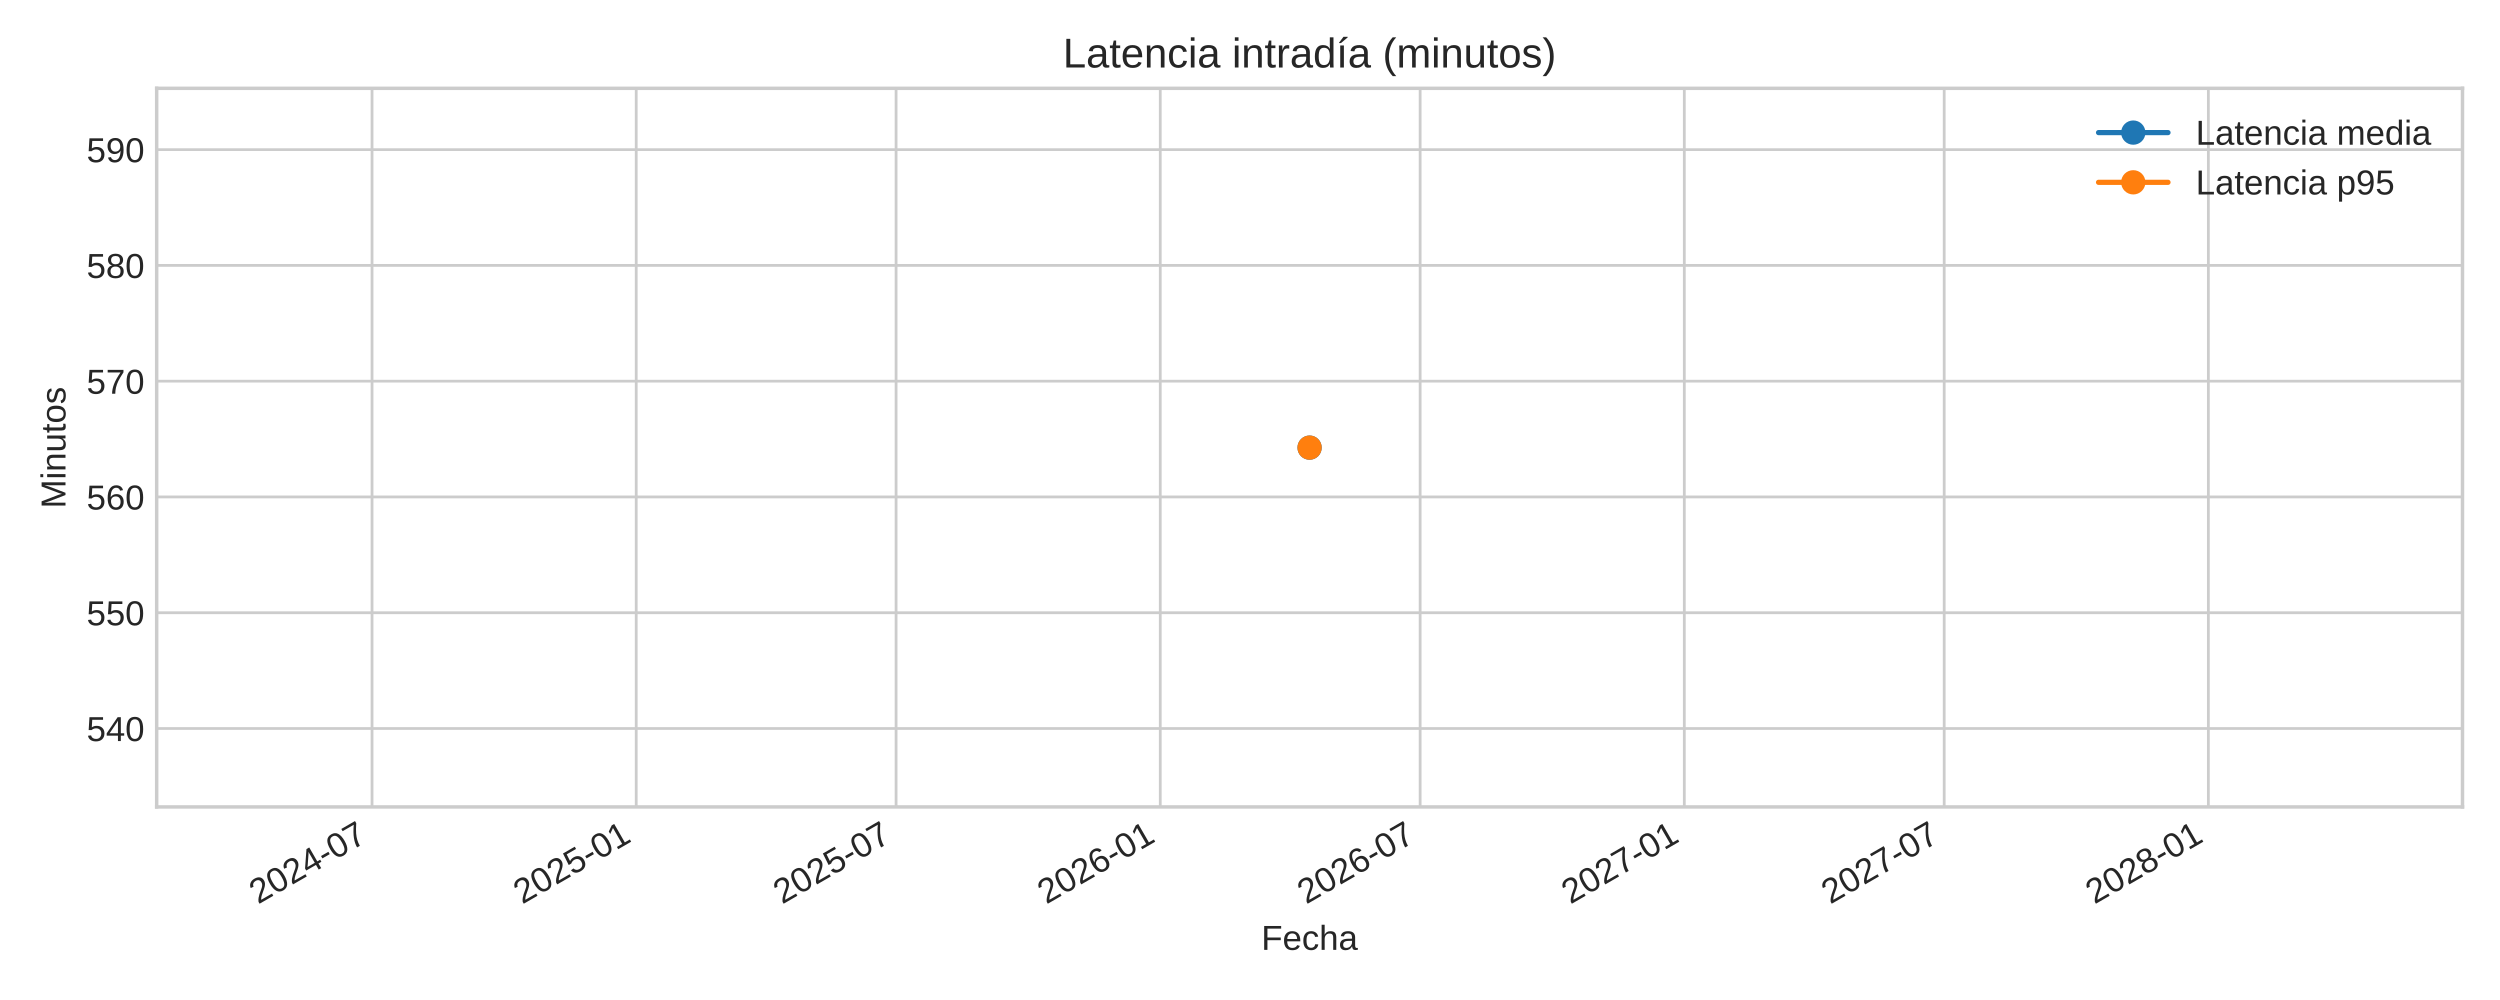
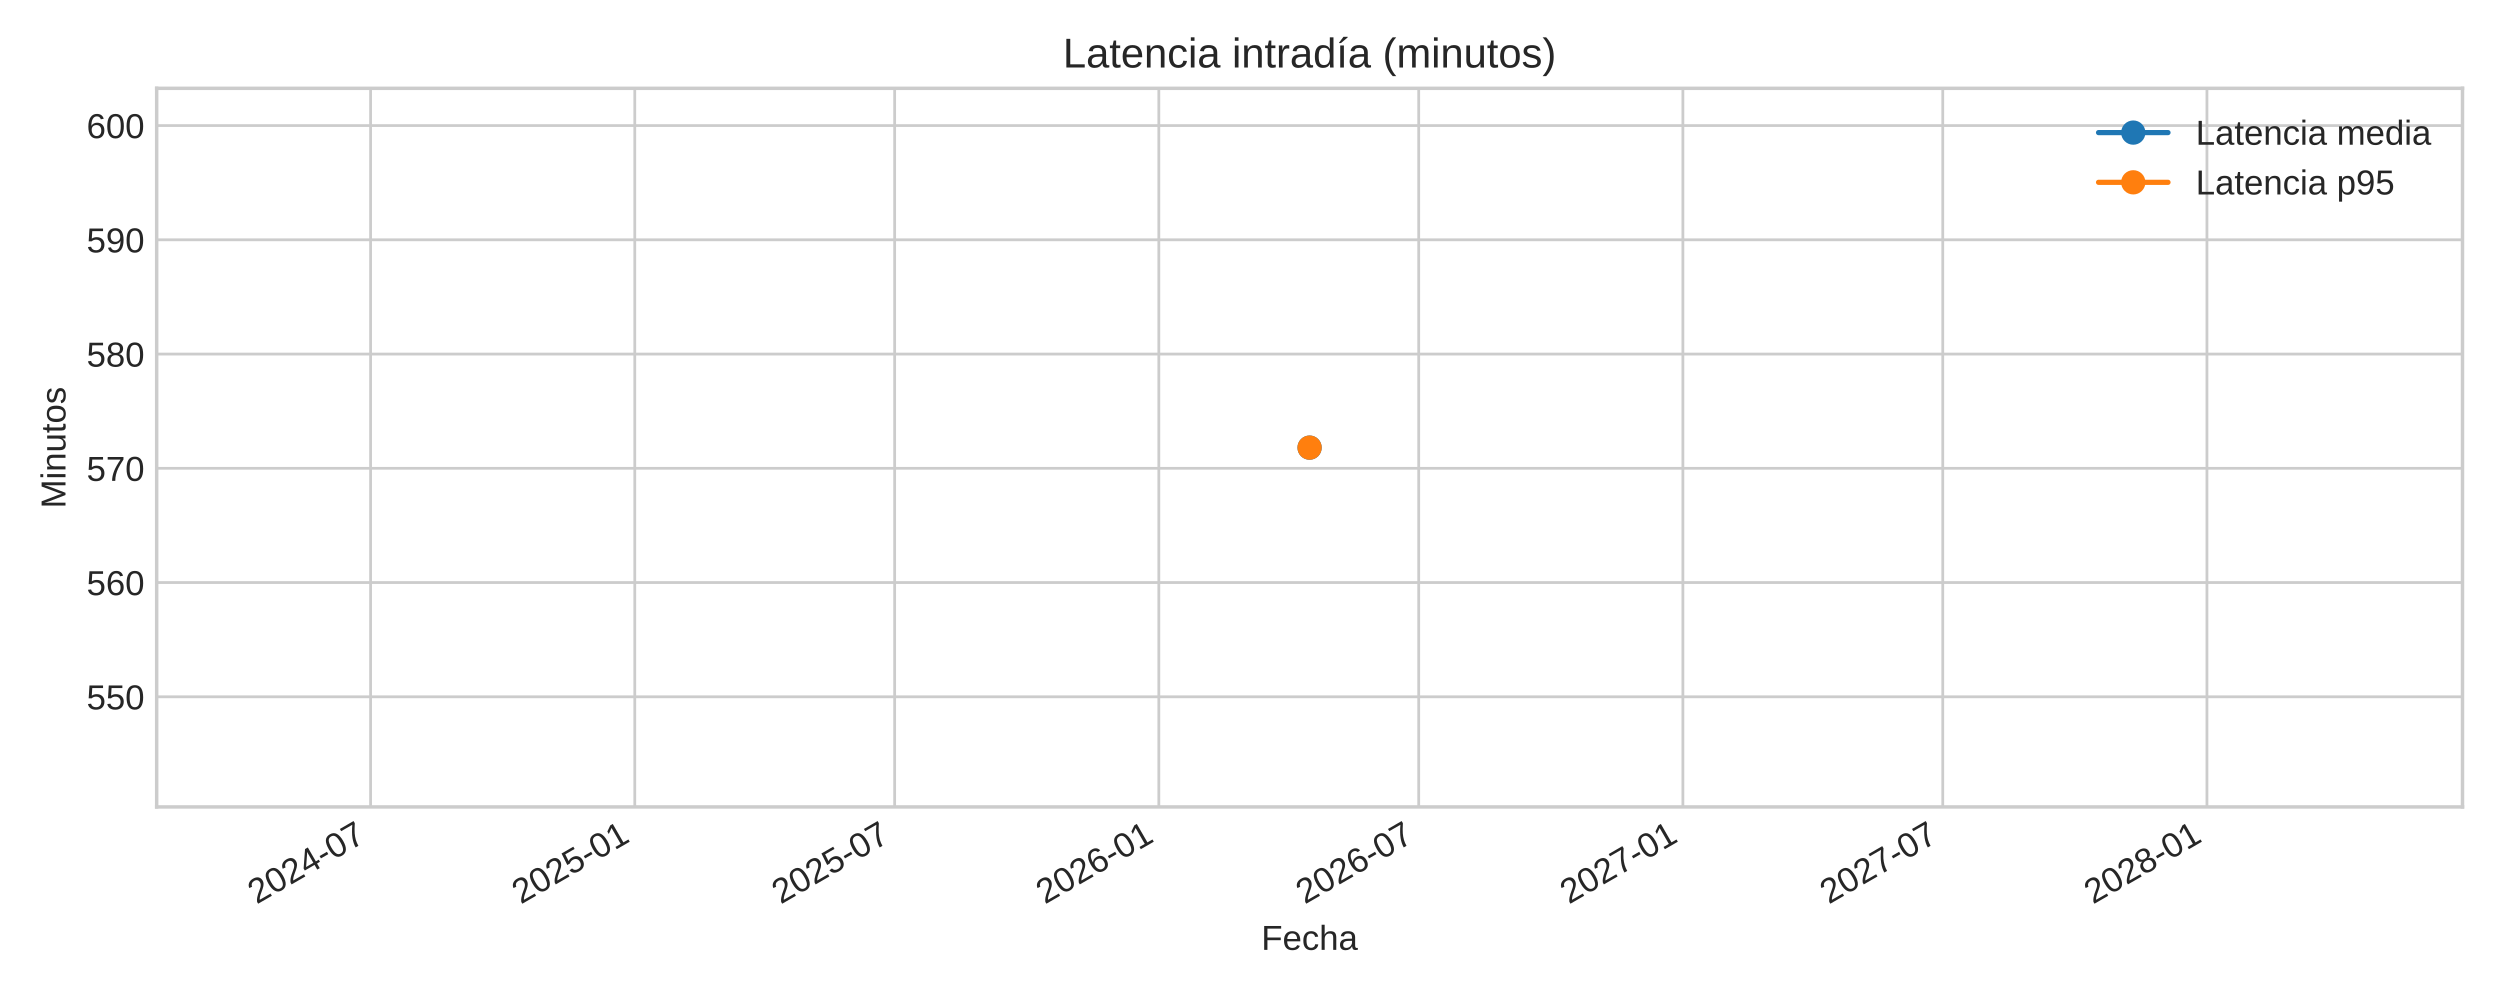
<svg xmlns="http://www.w3.org/2000/svg" xmlns:xlink="http://www.w3.org/1999/xlink" width="720pt" height="288pt" viewBox="0 0 720 288" version="1.1">
  <defs>
    <style type="text/css">*{stroke-linejoin: round; stroke-linecap: butt}</style>
  </defs>
  <g id="figure_1">
    <g id="patch_1">
      <path d="M 0 288  L 720 288  L 720 0  L 0 0  z " style="fill: #ffffff" />
    </g>
    <g id="axes_1">
      <g id="patch_2">
        <path d="M 45.12 232.395  L 709.2 232.395  L 709.2 25.44  L 45.12 25.44  z " style="fill: #ffffff" />
      </g>
      <g id="matplotlib.axis_1">
        <g id="xtick_1">
          <g id="line2d_1">
-             <path d="M 107.145 232.395  L 107.145 25.44  " clip-path="url(#pe6ed404522)" style="fill: none; stroke: #cccccc; stroke-width: 0.8; stroke-linecap: round" />
+             <path d="M 106.731 232.395  L 106.731 25.44  " clip-path="url(#pefef197aec)" style="fill: none; stroke: #cccccc; stroke-width: 0.8; stroke-linecap: round" />
          </g>
          <g id="line2d_2" />
          <g id="text_1">
-             <g style="fill: #262626" transform="translate(74.32833 260.5191) rotate(-30) scale(0.1 -0.1)">
+             <g style="fill: #262626" transform="translate(73.91483 260.5191) rotate(-30) scale(0.1 -0.1)">
              <defs>
                <path id="LiberationSans-32" d="M 322 0  L 322 397  Q 481 763 711 1042  Q 941 1322 1194 1548  Q 1447 1775 1695 1969  Q 1944 2163 2144 2356  Q 2344 2550 2467 2762  Q 2591 2975 2591 3244  Q 2591 3606 2378 3806  Q 2166 4006 1788 4006  Q 1428 4006 1195 3811  Q 963 3616 922 3263  L 347 3316  Q 409 3844 795 4156  Q 1181 4469 1788 4469  Q 2453 4469 2811 4155  Q 3169 3841 3169 3263  Q 3169 3006 3051 2753  Q 2934 2500 2703 2247  Q 2472 1994 1819 1463  Q 1459 1169 1246 933  Q 1034 697 941 478  L 3238 478  L 3238 0  L 322 0  z " transform="scale(0.015625)" />
                <path id="LiberationSans-30" d="M 3309 2203  Q 3309 1100 2920 518  Q 2531 -63 1772 -63  Q 1013 -63 631 515  Q 250 1094 250 2203  Q 250 3338 620 3903  Q 991 4469 1791 4469  Q 2569 4469 2939 3897  Q 3309 3325 3309 2203  z M 2738 2203  Q 2738 3156 2517 3584  Q 2297 4013 1791 4013  Q 1272 4013 1045 3591  Q 819 3169 819 2203  Q 819 1266 1048 831  Q 1278 397 1778 397  Q 2275 397 2506 840  Q 2738 1284 2738 2203  z " transform="scale(0.015625)" />
                <path id="LiberationSans-34" d="M 2753 997  L 2753 0  L 2222 0  L 2222 997  L 147 997  L 147 1434  L 2163 4403  L 2753 4403  L 2753 1441  L 3372 1441  L 3372 997  L 2753 997  z M 2222 3769  Q 2216 3750 2134 3603  Q 2053 3456 2013 3397  L 884 1734  L 716 1503  L 666 1441  L 2222 1441  L 2222 3769  z " transform="scale(0.015625)" />
                <path id="LiberationSans-2d" d="M 284 1450  L 284 1950  L 1847 1950  L 1847 1450  L 284 1450  z " transform="scale(0.015625)" />
                <path id="LiberationSans-37" d="M 3238 3947  Q 2563 2916 2284 2331  Q 2006 1747 1867 1178  Q 1728 609 1728 0  L 1141 0  Q 1141 844 1498 1776  Q 1856 2709 2694 3925  L 328 3925  L 328 4403  L 3238 4403  L 3238 3947  z " transform="scale(0.015625)" />
              </defs>
              <use xlink:href="#LiberationSans-32" />
              <use xlink:href="#LiberationSans-30" x="55.615" />
              <use xlink:href="#LiberationSans-32" x="111.23" />
              <use xlink:href="#LiberationSans-34" x="166.846" />
              <use xlink:href="#LiberationSans-2d" x="222.461" />
              <use xlink:href="#LiberationSans-30" x="255.762" />
              <use xlink:href="#LiberationSans-37" x="311.377" />
            </g>
          </g>
        </g>
        <g id="xtick_2">
          <g id="line2d_3">
-             <path d="M 183.229 232.395  L 183.229 25.44  " clip-path="url(#pe6ed404522)" style="fill: none; stroke: #cccccc; stroke-width: 0.8; stroke-linecap: round" />
+             <path d="M 182.815 232.395  L 182.815 25.44  " clip-path="url(#pefef197aec)" style="fill: none; stroke: #cccccc; stroke-width: 0.8; stroke-linecap: round" />
          </g>
          <g id="line2d_4" />
          <g id="text_2">
-             <g style="fill: #262626" transform="translate(150.4122 260.5191) rotate(-30) scale(0.1 -0.1)">
+             <g style="fill: #262626" transform="translate(149.9987 260.5191) rotate(-30) scale(0.1 -0.1)">
              <defs>
                <path id="LiberationSans-35" d="M 3291 1434  Q 3291 738 2877 337  Q 2463 -63 1728 -63  Q 1113 -63 734 206  Q 356 475 256 984  L 825 1050  Q 1003 397 1741 397  Q 2194 397 2450 670  Q 2706 944 2706 1422  Q 2706 1838 2448 2094  Q 2191 2350 1753 2350  Q 1525 2350 1328 2278  Q 1131 2206 934 2034  L 384 2034  L 531 4403  L 3034 4403  L 3034 3925  L 1044 3925  L 959 2528  Q 1325 2809 1869 2809  Q 2519 2809 2905 2428  Q 3291 2047 3291 1434  z " transform="scale(0.015625)" />
                <path id="LiberationSans-31" d="M 488 0  L 488 478  L 1609 478  L 1609 3866  L 616 3156  L 616 3688  L 1656 4403  L 2175 4403  L 2175 478  L 3247 478  L 3247 0  L 488 0  z " transform="scale(0.015625)" />
              </defs>
              <use xlink:href="#LiberationSans-32" />
              <use xlink:href="#LiberationSans-30" x="55.615" />
              <use xlink:href="#LiberationSans-32" x="111.23" />
              <use xlink:href="#LiberationSans-35" x="166.846" />
              <use xlink:href="#LiberationSans-2d" x="222.461" />
              <use xlink:href="#LiberationSans-30" x="255.762" />
              <use xlink:href="#LiberationSans-31" x="311.377" />
            </g>
          </g>
        </g>
        <g id="xtick_3">
          <g id="line2d_5">
-             <path d="M 258.072 232.395  L 258.072 25.44  " clip-path="url(#pe6ed404522)" style="fill: none; stroke: #cccccc; stroke-width: 0.8; stroke-linecap: round" />
+             <path d="M 257.659 232.395  L 257.659 25.44  " clip-path="url(#pefef197aec)" style="fill: none; stroke: #cccccc; stroke-width: 0.8; stroke-linecap: round" />
          </g>
          <g id="line2d_6" />
          <g id="text_3">
-             <g style="fill: #262626" transform="translate(225.2556 260.5191) rotate(-30) scale(0.1 -0.1)">
+             <g style="fill: #262626" transform="translate(224.8421 260.5191) rotate(-30) scale(0.1 -0.1)">
              <use xlink:href="#LiberationSans-32" />
              <use xlink:href="#LiberationSans-30" x="55.615" />
              <use xlink:href="#LiberationSans-32" x="111.23" />
              <use xlink:href="#LiberationSans-35" x="166.846" />
              <use xlink:href="#LiberationSans-2d" x="222.461" />
              <use xlink:href="#LiberationSans-30" x="255.762" />
              <use xlink:href="#LiberationSans-37" x="311.377" />
            </g>
          </g>
        </g>
        <g id="xtick_4">
          <g id="line2d_7">
-             <path d="M 334.156 232.395  L 334.156 25.44  " clip-path="url(#pe6ed404522)" style="fill: none; stroke: #cccccc; stroke-width: 0.8; stroke-linecap: round" />
+             <path d="M 333.743 232.395  L 333.743 25.44  " clip-path="url(#pefef197aec)" style="fill: none; stroke: #cccccc; stroke-width: 0.8; stroke-linecap: round" />
          </g>
          <g id="line2d_8" />
          <g id="text_4">
-             <g style="fill: #262626" transform="translate(301.3395 260.5191) rotate(-30) scale(0.1 -0.1)">
+             <g style="fill: #262626" transform="translate(300.926 260.5191) rotate(-30) scale(0.1 -0.1)">
              <defs>
                <path id="LiberationSans-36" d="M 3278 1441  Q 3278 744 2900 340  Q 2522 -63 1856 -63  Q 1113 -63 719 490  Q 325 1044 325 2100  Q 325 3244 734 3856  Q 1144 4469 1900 4469  Q 2897 4469 3156 3572  L 2619 3475  Q 2453 4013 1894 4013  Q 1413 4013 1148 3564  Q 884 3116 884 2266  Q 1038 2550 1316 2698  Q 1594 2847 1953 2847  Q 2563 2847 2920 2465  Q 3278 2084 3278 1441  z M 2706 1416  Q 2706 1894 2472 2153  Q 2238 2413 1819 2413  Q 1425 2413 1183 2183  Q 941 1953 941 1550  Q 941 1041 1192 716  Q 1444 391 1838 391  Q 2244 391 2475 664  Q 2706 938 2706 1416  z " transform="scale(0.015625)" />
              </defs>
              <use xlink:href="#LiberationSans-32" />
              <use xlink:href="#LiberationSans-30" x="55.615" />
              <use xlink:href="#LiberationSans-32" x="111.23" />
              <use xlink:href="#LiberationSans-36" x="166.846" />
              <use xlink:href="#LiberationSans-2d" x="222.461" />
              <use xlink:href="#LiberationSans-30" x="255.762" />
              <use xlink:href="#LiberationSans-31" x="311.377" />
            </g>
          </g>
        </g>
        <g id="xtick_5">
          <g id="line2d_9">
-             <path d="M 408.999 232.395  L 408.999 25.44  " clip-path="url(#pe6ed404522)" style="fill: none; stroke: #cccccc; stroke-width: 0.8; stroke-linecap: round" />
+             <path d="M 408.586 232.395  L 408.586 25.44  " clip-path="url(#pefef197aec)" style="fill: none; stroke: #cccccc; stroke-width: 0.8; stroke-linecap: round" />
          </g>
          <g id="line2d_10" />
          <g id="text_5">
-             <g style="fill: #262626" transform="translate(376.1829 260.5191) rotate(-30) scale(0.1 -0.1)">
+             <g style="fill: #262626" transform="translate(375.7694 260.5191) rotate(-30) scale(0.1 -0.1)">
              <use xlink:href="#LiberationSans-32" />
              <use xlink:href="#LiberationSans-30" x="55.615" />
              <use xlink:href="#LiberationSans-32" x="111.23" />
              <use xlink:href="#LiberationSans-36" x="166.846" />
              <use xlink:href="#LiberationSans-2d" x="222.461" />
              <use xlink:href="#LiberationSans-30" x="255.762" />
              <use xlink:href="#LiberationSans-37" x="311.377" />
            </g>
          </g>
        </g>
        <g id="xtick_6">
          <g id="line2d_11">
-             <path d="M 485.083 232.395  L 485.083 25.44  " clip-path="url(#pe6ed404522)" style="fill: none; stroke: #cccccc; stroke-width: 0.8; stroke-linecap: round" />
+             <path d="M 484.67 232.395  L 484.67 25.44  " clip-path="url(#pefef197aec)" style="fill: none; stroke: #cccccc; stroke-width: 0.8; stroke-linecap: round" />
          </g>
          <g id="line2d_12" />
          <g id="text_6">
-             <g style="fill: #262626" transform="translate(452.2668 260.5191) rotate(-30) scale(0.1 -0.1)">
+             <g style="fill: #262626" transform="translate(451.8533 260.5191) rotate(-30) scale(0.1 -0.1)">
              <use xlink:href="#LiberationSans-32" />
              <use xlink:href="#LiberationSans-30" x="55.615" />
              <use xlink:href="#LiberationSans-32" x="111.23" />
              <use xlink:href="#LiberationSans-37" x="166.846" />
              <use xlink:href="#LiberationSans-2d" x="222.461" />
              <use xlink:href="#LiberationSans-30" x="255.762" />
              <use xlink:href="#LiberationSans-31" x="311.377" />
            </g>
          </g>
        </g>
        <g id="xtick_7">
          <g id="line2d_13">
-             <path d="M 559.927 232.395  L 559.927 25.44  " clip-path="url(#pe6ed404522)" style="fill: none; stroke: #cccccc; stroke-width: 0.8; stroke-linecap: round" />
+             <path d="M 559.513 232.395  L 559.513 25.44  " clip-path="url(#pefef197aec)" style="fill: none; stroke: #cccccc; stroke-width: 0.8; stroke-linecap: round" />
          </g>
          <g id="line2d_14" />
          <g id="text_7">
-             <g style="fill: #262626" transform="translate(527.1102 260.5191) rotate(-30) scale(0.1 -0.1)">
+             <g style="fill: #262626" transform="translate(526.6967 260.5191) rotate(-30) scale(0.1 -0.1)">
              <use xlink:href="#LiberationSans-32" />
              <use xlink:href="#LiberationSans-30" x="55.615" />
              <use xlink:href="#LiberationSans-32" x="111.23" />
              <use xlink:href="#LiberationSans-37" x="166.846" />
              <use xlink:href="#LiberationSans-2d" x="222.461" />
              <use xlink:href="#LiberationSans-30" x="255.762" />
              <use xlink:href="#LiberationSans-37" x="311.377" />
            </g>
          </g>
        </g>
        <g id="xtick_8">
          <g id="line2d_15">
-             <path d="M 636.011 232.395  L 636.011 25.44  " clip-path="url(#pe6ed404522)" style="fill: none; stroke: #cccccc; stroke-width: 0.8; stroke-linecap: round" />
+             <path d="M 635.597 232.395  L 635.597 25.44  " clip-path="url(#pefef197aec)" style="fill: none; stroke: #cccccc; stroke-width: 0.8; stroke-linecap: round" />
          </g>
          <g id="line2d_16" />
          <g id="text_8">
-             <g style="fill: #262626" transform="translate(603.194 260.5191) rotate(-30) scale(0.1 -0.1)">
+             <g style="fill: #262626" transform="translate(602.7805 260.5191) rotate(-30) scale(0.1 -0.1)">
              <defs>
                <path id="LiberationSans-38" d="M 3281 1228  Q 3281 619 2893 278  Q 2506 -63 1781 -63  Q 1075 -63 676 271  Q 278 606 278 1222  Q 278 1653 525 1947  Q 772 2241 1156 2303  L 1156 2316  Q 797 2400 589 2681  Q 381 2963 381 3341  Q 381 3844 757 4156  Q 1134 4469 1769 4469  Q 2419 4469 2795 4162  Q 3172 3856 3172 3334  Q 3172 2956 2962 2675  Q 2753 2394 2391 2322  L 2391 2309  Q 2813 2241 3047 1952  Q 3281 1663 3281 1228  z M 2588 3303  Q 2588 4050 1769 4050  Q 1372 4050 1164 3862  Q 956 3675 956 3303  Q 956 2925 1170 2726  Q 1384 2528 1775 2528  Q 2172 2528 2380 2711  Q 2588 2894 2588 3303  z M 2697 1281  Q 2697 1691 2453 1898  Q 2209 2106 1769 2106  Q 1341 2106 1100 1882  Q 859 1659 859 1269  Q 859 359 1788 359  Q 2247 359 2472 579  Q 2697 800 2697 1281  z " transform="scale(0.015625)" />
              </defs>
              <use xlink:href="#LiberationSans-32" />
              <use xlink:href="#LiberationSans-30" x="55.615" />
              <use xlink:href="#LiberationSans-32" x="111.23" />
              <use xlink:href="#LiberationSans-38" x="166.846" />
              <use xlink:href="#LiberationSans-2d" x="222.461" />
              <use xlink:href="#LiberationSans-30" x="255.762" />
              <use xlink:href="#LiberationSans-31" x="311.377" />
            </g>
          </g>
        </g>
        <g id="text_9">
          <g style="fill: #262626" transform="translate(363.2647 273.563) scale(0.1 -0.1)">
            <defs>
              <path id="LiberationSans-46" d="M 1122 3916  L 1122 2278  L 3578 2278  L 3578 1784  L 1122 1784  L 1122 0  L 525 0  L 525 4403  L 3653 4403  L 3653 3916  L 1122 3916  z " transform="scale(0.015625)" />
              <path id="LiberationSans-65" d="M 863 1572  Q 863 991 1103 675  Q 1344 359 1806 359  Q 2172 359 2392 506  Q 2613 653 2691 878  L 3184 738  Q 2881 -63 1806 -63  Q 1056 -63 664 384  Q 272 831 272 1713  Q 272 2550 664 2997  Q 1056 3444 1784 3444  Q 3275 3444 3275 1647  L 3275 1572  L 863 1572  z M 2694 2003  Q 2647 2538 2422 2783  Q 2197 3028 1775 3028  Q 1366 3028 1127 2754  Q 888 2481 869 2003  L 2694 2003  z " transform="scale(0.015625)" />
              <path id="LiberationSans-63" d="M 859 1706  Q 859 1031 1071 706  Q 1284 381 1713 381  Q 2013 381 2214 543  Q 2416 706 2463 1044  L 3031 1006  Q 2966 519 2616 228  Q 2266 -63 1728 -63  Q 1019 -63 645 385  Q 272 834 272 1694  Q 272 2547 647 2995  Q 1022 3444 1722 3444  Q 2241 3444 2583 3175  Q 2925 2906 3013 2434  L 2434 2391  Q 2391 2672 2212 2837  Q 2034 3003 1706 3003  Q 1259 3003 1059 2706  Q 859 2409 859 1706  z " transform="scale(0.015625)" />
              <path id="LiberationSans-68" d="M 991 2803  Q 1172 3134 1426 3289  Q 1681 3444 2072 3444  Q 2622 3444 2883 3170  Q 3144 2897 3144 2253  L 3144 0  L 2578 0  L 2578 2144  Q 2578 2500 2512 2673  Q 2447 2847 2297 2928  Q 2147 3009 1881 3009  Q 1484 3009 1245 2734  Q 1006 2459 1006 1994  L 1006 0  L 444 0  L 444 4638  L 1006 4638  L 1006 3431  Q 1006 3241 995 3037  Q 984 2834 981 2803  L 991 2803  z " transform="scale(0.015625)" />
              <path id="LiberationSans-61" d="M 1294 -63  Q 784 -63 528 206  Q 272 475 272 944  Q 272 1469 617 1750  Q 963 2031 1731 2050  L 2491 2063  L 2491 2247  Q 2491 2659 2316 2837  Q 2141 3016 1766 3016  Q 1388 3016 1216 2887  Q 1044 2759 1009 2478  L 422 2531  Q 566 3444 1778 3444  Q 2416 3444 2737 3151  Q 3059 2859 3059 2306  L 3059 850  Q 3059 600 3125 473  Q 3191 347 3375 347  Q 3456 347 3559 369  L 3559 19  Q 3347 -31 3125 -31  Q 2813 -31 2670 133  Q 2528 297 2509 647  L 2491 647  Q 2275 259 1989 98  Q 1703 -63 1294 -63  z M 1422 359  Q 1731 359 1972 500  Q 2213 641 2352 886  Q 2491 1131 2491 1391  L 2491 1669  L 1875 1656  Q 1478 1650 1273 1575  Q 1069 1500 959 1344  Q 850 1188 850 934  Q 850 659 998 509  Q 1147 359 1422 359  z " transform="scale(0.015625)" />
            </defs>
            <use xlink:href="#LiberationSans-46" />
            <use xlink:href="#LiberationSans-65" x="61.084" />
            <use xlink:href="#LiberationSans-63" x="116.699" />
            <use xlink:href="#LiberationSans-68" x="166.699" />
            <use xlink:href="#LiberationSans-61" x="222.314" />
          </g>
        </g>
      </g>
      <g id="matplotlib.axis_2">
        <g id="ytick_1">
          <g id="line2d_17">
-             <path d="M 45.12 209.808  L 709.2 209.808  " clip-path="url(#pe6ed404522)" style="fill: none; stroke: #cccccc; stroke-width: 0.8; stroke-linecap: round" />
+             <path d="M 45.12 200.679  L 709.2 200.679  " clip-path="url(#pefef197aec)" style="fill: none; stroke: #cccccc; stroke-width: 0.8; stroke-linecap: round" />
          </g>
          <g id="line2d_18" />
          <g id="text_10">
-             <g style="fill: #262626" transform="translate(24.93719 213.4313) scale(0.1 -0.1)">
+             <g style="fill: #262626" transform="translate(24.93719 204.3021) scale(0.1 -0.1)">
              <use xlink:href="#LiberationSans-35" />
-               <use xlink:href="#LiberationSans-34" x="55.615" />
+               <use xlink:href="#LiberationSans-35" x="55.615" />
              <use xlink:href="#LiberationSans-30" x="111.23" />
            </g>
          </g>
        </g>
        <g id="ytick_2">
          <g id="line2d_19">
-             <path d="M 45.12 176.465  L 709.2 176.465  " clip-path="url(#pe6ed404522)" style="fill: none; stroke: #cccccc; stroke-width: 0.8; stroke-linecap: round" />
+             <path d="M 45.12 167.776  L 709.2 167.776  " clip-path="url(#pefef197aec)" style="fill: none; stroke: #cccccc; stroke-width: 0.8; stroke-linecap: round" />
          </g>
          <g id="line2d_20" />
          <g id="text_11">
-             <g style="fill: #262626" transform="translate(24.93719 180.0883) scale(0.1 -0.1)">
+             <g style="fill: #262626" transform="translate(24.93719 171.3993) scale(0.1 -0.1)">
              <use xlink:href="#LiberationSans-35" />
-               <use xlink:href="#LiberationSans-35" x="55.615" />
+               <use xlink:href="#LiberationSans-36" x="55.615" />
              <use xlink:href="#LiberationSans-30" x="111.23" />
            </g>
          </g>
        </g>
        <g id="ytick_3">
          <g id="line2d_21">
-             <path d="M 45.12 143.122  L 709.2 143.122  " clip-path="url(#pe6ed404522)" style="fill: none; stroke: #cccccc; stroke-width: 0.8; stroke-linecap: round" />
+             <path d="M 45.12 134.873  L 709.2 134.873  " clip-path="url(#pefef197aec)" style="fill: none; stroke: #cccccc; stroke-width: 0.8; stroke-linecap: round" />
          </g>
          <g id="line2d_22" />
          <g id="text_12">
-             <g style="fill: #262626" transform="translate(24.93719 146.7453) scale(0.1 -0.1)">
+             <g style="fill: #262626" transform="translate(24.93719 138.4966) scale(0.1 -0.1)">
              <use xlink:href="#LiberationSans-35" />
-               <use xlink:href="#LiberationSans-36" x="55.615" />
+               <use xlink:href="#LiberationSans-37" x="55.615" />
              <use xlink:href="#LiberationSans-30" x="111.23" />
            </g>
          </g>
        </g>
        <g id="ytick_4">
          <g id="line2d_23">
-             <path d="M 45.12 109.779  L 709.2 109.779  " clip-path="url(#pe6ed404522)" style="fill: none; stroke: #cccccc; stroke-width: 0.8; stroke-linecap: round" />
+             <path d="M 45.12 101.97  L 709.2 101.97  " clip-path="url(#pefef197aec)" style="fill: none; stroke: #cccccc; stroke-width: 0.8; stroke-linecap: round" />
          </g>
          <g id="line2d_24" />
          <g id="text_13">
-             <g style="fill: #262626" transform="translate(24.93719 113.4023) scale(0.1 -0.1)">
+             <g style="fill: #262626" transform="translate(24.93719 105.5938) scale(0.1 -0.1)">
              <use xlink:href="#LiberationSans-35" />
-               <use xlink:href="#LiberationSans-37" x="55.615" />
+               <use xlink:href="#LiberationSans-38" x="55.615" />
              <use xlink:href="#LiberationSans-30" x="111.23" />
            </g>
          </g>
        </g>
        <g id="ytick_5">
          <g id="line2d_25">
-             <path d="M 45.12 76.436  L 709.2 76.436  " clip-path="url(#pe6ed404522)" style="fill: none; stroke: #cccccc; stroke-width: 0.8; stroke-linecap: round" />
+             <path d="M 45.12 69.068  L 709.2 69.068  " clip-path="url(#pefef197aec)" style="fill: none; stroke: #cccccc; stroke-width: 0.8; stroke-linecap: round" />
          </g>
          <g id="line2d_26" />
          <g id="text_14">
-             <g style="fill: #262626" transform="translate(24.93719 80.05925) scale(0.1 -0.1)">
-               <use xlink:href="#LiberationSans-35" />
-               <use xlink:href="#LiberationSans-38" x="55.615" />
-               <use xlink:href="#LiberationSans-30" x="111.23" />
-             </g>
-           </g>
-         </g>
-         <g id="ytick_6">
-           <g id="line2d_27">
-             <path d="M 45.12 43.093  L 709.2 43.093  " clip-path="url(#pe6ed404522)" style="fill: none; stroke: #cccccc; stroke-width: 0.8; stroke-linecap: round" />
-           </g>
-           <g id="line2d_28" />
-           <g id="text_15">
-             <g style="fill: #262626" transform="translate(24.93719 46.71623) scale(0.1 -0.1)">
+             <g style="fill: #262626" transform="translate(24.93719 72.69103) scale(0.1 -0.1)">
              <defs>
                <path id="LiberationSans-39" d="M 3256 2291  Q 3256 1156 2842 546  Q 2428 -63 1663 -63  Q 1147 -63 836 154  Q 525 372 391 856  L 928 941  Q 1097 391 1672 391  Q 2156 391 2422 841  Q 2688 1291 2700 2125  Q 2575 1844 2272 1673  Q 1969 1503 1606 1503  Q 1013 1503 656 1909  Q 300 2316 300 2988  Q 300 3678 687 4073  Q 1075 4469 1766 4469  Q 2500 4469 2878 3925  Q 3256 3381 3256 2291  z M 2644 2834  Q 2644 3366 2400 3689  Q 2156 4013 1747 4013  Q 1341 4013 1106 3736  Q 872 3459 872 2988  Q 872 2506 1106 2226  Q 1341 1947 1741 1947  Q 1984 1947 2193 2058  Q 2403 2169 2523 2372  Q 2644 2575 2644 2834  z " transform="scale(0.015625)" />
              </defs>
              <use xlink:href="#LiberationSans-35" />
              <use xlink:href="#LiberationSans-39" x="55.615" />
+               <use xlink:href="#LiberationSans-30" x="111.23" />
+             </g>
+           </g>
+         </g>
+         <g id="ytick_6">
+           <g id="line2d_27">
+             <path d="M 45.12 36.165  L 709.2 36.165  " clip-path="url(#pefef197aec)" style="fill: none; stroke: #cccccc; stroke-width: 0.8; stroke-linecap: round" />
+           </g>
+           <g id="line2d_28" />
+           <g id="text_15">
+             <g style="fill: #262626" transform="translate(24.93719 39.78826) scale(0.1 -0.1)">
+               <use xlink:href="#LiberationSans-36" />
+               <use xlink:href="#LiberationSans-30" x="55.615" />
              <use xlink:href="#LiberationSans-30" x="111.23" />
            </g>
          </g>
        </g>
        <g id="text_16">
          <g style="fill: #262626" transform="translate(18.86219 146.424) rotate(-90) scale(0.1 -0.1)">
            <defs>
              <path id="LiberationSans-4d" d="M 4269 0  L 4269 2938  Q 4269 3425 4297 3875  Q 4144 3316 4022 3000  L 2884 0  L 2466 0  L 1313 3000  L 1138 3531  L 1034 3875  L 1044 3528  L 1056 2938  L 1056 0  L 525 0  L 525 4403  L 1309 4403  L 2481 1350  Q 2544 1166 2601 955  Q 2659 744 2678 650  Q 2703 775 2783 1029  Q 2863 1284 2891 1350  L 4041 4403  L 4806 4403  L 4806 0  L 4269 0  z " transform="scale(0.015625)" />
              <path id="LiberationSans-69" d="M 428 4100  L 428 4638  L 991 4638  L 991 4100  L 428 4100  z M 428 0  L 428 3381  L 991 3381  L 991 0  L 428 0  z " transform="scale(0.015625)" />
              <path id="LiberationSans-6e" d="M 2578 0  L 2578 2144  Q 2578 2478 2512 2662  Q 2447 2847 2303 2928  Q 2159 3009 1881 3009  Q 1475 3009 1240 2731  Q 1006 2453 1006 1959  L 1006 0  L 444 0  L 444 2659  Q 444 3250 425 3381  L 956 3381  Q 959 3366 962 3297  Q 966 3228 970 3139  Q 975 3050 981 2803  L 991 2803  Q 1184 3153 1439 3298  Q 1694 3444 2072 3444  Q 2628 3444 2886 3167  Q 3144 2891 3144 2253  L 3144 0  L 2578 0  z " transform="scale(0.015625)" />
              <path id="LiberationSans-75" d="M 981 3381  L 981 1238  Q 981 903 1047 718  Q 1113 534 1256 453  Q 1400 372 1678 372  Q 2084 372 2318 650  Q 2553 928 2553 1422  L 2553 3381  L 3116 3381  L 3116 722  Q 3116 131 3134 0  L 2603 0  Q 2600 16 2597 84  Q 2594 153 2589 242  Q 2584 331 2578 578  L 2569 578  Q 2375 228 2120 82  Q 1866 -63 1488 -63  Q 931 -63 673 214  Q 416 491 416 1128  L 416 3381  L 981 3381  z " transform="scale(0.015625)" />
              <path id="LiberationSans-74" d="M 1731 25  Q 1453 -50 1163 -50  Q 488 -50 488 716  L 488 2972  L 97 2972  L 97 3381  L 509 3381  L 675 4138  L 1050 4138  L 1050 3381  L 1675 3381  L 1675 2972  L 1050 2972  L 1050 838  Q 1050 594 1129 495  Q 1209 397 1406 397  Q 1519 397 1731 441  L 1731 25  z " transform="scale(0.015625)" />
              <path id="LiberationSans-6f" d="M 3291 1694  Q 3291 806 2900 371  Q 2509 -63 1766 -63  Q 1025 -63 647 389  Q 269 841 269 1694  Q 269 3444 1784 3444  Q 2559 3444 2925 3017  Q 3291 2591 3291 1694  z M 2700 1694  Q 2700 2394 2492 2711  Q 2284 3028 1794 3028  Q 1300 3028 1079 2704  Q 859 2381 859 1694  Q 859 1025 1076 689  Q 1294 353 1759 353  Q 2266 353 2483 678  Q 2700 1003 2700 1694  z " transform="scale(0.015625)" />
              <path id="LiberationSans-73" d="M 2969 934  Q 2969 456 2608 196  Q 2247 -63 1597 -63  Q 966 -63 623 145  Q 281 353 178 794  L 675 891  Q 747 619 972 492  Q 1197 366 1597 366  Q 2025 366 2223 497  Q 2422 628 2422 891  Q 2422 1091 2284 1216  Q 2147 1341 1841 1422  L 1438 1528  Q 953 1653 748 1773  Q 544 1894 428 2066  Q 313 2238 313 2488  Q 313 2950 642 3192  Q 972 3434 1603 3434  Q 2163 3434 2492 3237  Q 2822 3041 2909 2606  L 2403 2544  Q 2356 2769 2151 2889  Q 1947 3009 1603 3009  Q 1222 3009 1040 2893  Q 859 2778 859 2544  Q 859 2400 934 2306  Q 1009 2213 1156 2147  Q 1303 2081 1775 1966  Q 2222 1853 2419 1758  Q 2616 1663 2730 1547  Q 2844 1431 2906 1279  Q 2969 1128 2969 934  z " transform="scale(0.015625)" />
            </defs>
            <use xlink:href="#LiberationSans-4d" />
            <use xlink:href="#LiberationSans-69" x="83.301" />
            <use xlink:href="#LiberationSans-6e" x="105.518" />
            <use xlink:href="#LiberationSans-75" x="161.133" />
            <use xlink:href="#LiberationSans-74" x="216.748" />
            <use xlink:href="#LiberationSans-6f" x="244.531" />
            <use xlink:href="#LiberationSans-73" x="300.146" />
          </g>
        </g>
      </g>
      <g id="line2d_29">
-         <path d="M 377.16 128.918  " clip-path="url(#pe6ed404522)" style="fill: none; stroke: #1f77b4; stroke-width: 1.5; stroke-linecap: round" />
+         <path d="M 377.16 128.918  " clip-path="url(#pefef197aec)" style="fill: none; stroke: #1f77b4; stroke-width: 1.5; stroke-linecap: round" />
        <defs>
-           <path id="m1f4f944489" d="M 0 3  C 0.796 3 1.559 2.684 2.121 2.121  C 2.684 1.559 3 0.796 3 0  C 3 -0.796 2.684 -1.559 2.121 -2.121  C 1.559 -2.684 0.796 -3 0 -3  C -0.796 -3 -1.559 -2.684 -2.121 -2.121  C -2.684 -1.559 -3 -0.796 -3 0  C -3 0.796 -2.684 1.559 -2.121 2.121  C -1.559 2.684 -0.796 3 0 3  z " style="stroke: #1f77b4" />
+           <path id="mb4faa32618" d="M 0 3  C 0.796 3 1.559 2.684 2.121 2.121  C 2.684 1.559 3 0.796 3 0  C 3 -0.796 2.684 -1.559 2.121 -2.121  C 1.559 -2.684 0.796 -3 0 -3  C -0.796 -3 -1.559 -2.684 -2.121 -2.121  C -2.684 -1.559 -3 -0.796 -3 0  C -3 0.796 -2.684 1.559 -2.121 2.121  C -1.559 2.684 -0.796 3 0 3  z " style="stroke: #1f77b4" />
        </defs>
-         <g clip-path="url(#pe6ed404522)">
-           <use xlink:href="#m1f4f944489" x="377.16" y="128.918" style="fill: #1f77b4; stroke: #1f77b4" />
+         <g clip-path="url(#pefef197aec)">
+           <use xlink:href="#mb4faa32618" x="377.16" y="128.918" style="fill: #1f77b4; stroke: #1f77b4" />
        </g>
      </g>
      <g id="line2d_30">
-         <path d="M 377.16 128.918  " clip-path="url(#pe6ed404522)" style="fill: none; stroke: #ff7f0e; stroke-width: 1.5; stroke-linecap: round" />
+         <path d="M 377.16 128.918  " clip-path="url(#pefef197aec)" style="fill: none; stroke: #ff7f0e; stroke-width: 1.5; stroke-linecap: round" />
        <defs>
-           <path id="md3e8036045" d="M 0 3  C 0.796 3 1.559 2.684 2.121 2.121  C 2.684 1.559 3 0.796 3 0  C 3 -0.796 2.684 -1.559 2.121 -2.121  C 1.559 -2.684 0.796 -3 0 -3  C -0.796 -3 -1.559 -2.684 -2.121 -2.121  C -2.684 -1.559 -3 -0.796 -3 0  C -3 0.796 -2.684 1.559 -2.121 2.121  C -1.559 2.684 -0.796 3 0 3  z " style="stroke: #ff7f0e" />
+           <path id="m264824c617" d="M 0 3  C 0.796 3 1.559 2.684 2.121 2.121  C 2.684 1.559 3 0.796 3 0  C 3 -0.796 2.684 -1.559 2.121 -2.121  C 1.559 -2.684 0.796 -3 0 -3  C -0.796 -3 -1.559 -2.684 -2.121 -2.121  C -2.684 -1.559 -3 -0.796 -3 0  C -3 0.796 -2.684 1.559 -2.121 2.121  C -1.559 2.684 -0.796 3 0 3  z " style="stroke: #ff7f0e" />
        </defs>
-         <g clip-path="url(#pe6ed404522)">
-           <use xlink:href="#md3e8036045" x="377.16" y="128.918" style="fill: #ff7f0e; stroke: #ff7f0e" />
+         <g clip-path="url(#pefef197aec)">
+           <use xlink:href="#m264824c617" x="377.16" y="128.918" style="fill: #ff7f0e; stroke: #ff7f0e" />
        </g>
      </g>
      <g id="patch_3">
        <path d="M 45.12 232.395  L 45.12 25.44  " style="fill: none; stroke: #cccccc; stroke-linejoin: miter; stroke-linecap: square" />
      </g>
      <g id="patch_4">
        <path d="M 709.2 232.395  L 709.2 25.44  " style="fill: none; stroke: #cccccc; stroke-linejoin: miter; stroke-linecap: square" />
      </g>
      <g id="patch_5">
        <path d="M 45.12 232.395  L 709.2 232.395  " style="fill: none; stroke: #cccccc; stroke-linejoin: miter; stroke-linecap: square" />
      </g>
      <g id="patch_6">
        <path d="M 45.12 25.44  L 709.2 25.44  " style="fill: none; stroke: #cccccc; stroke-linejoin: miter; stroke-linecap: square" />
      </g>
      <g id="text_17">
        <g style="fill: #262626" transform="translate(306.1294 19.44) scale(0.12 -0.12)">
          <defs>
            <path id="LiberationSans-4c" d="M 525 0  L 525 4403  L 1122 4403  L 1122 488  L 3347 488  L 3347 0  L 525 0  z " transform="scale(0.015625)" />
            <path id="LiberationSans-20" transform="scale(0.015625)" />
            <path id="LiberationSans-72" d="M 444 0  L 444 2594  Q 444 2950 425 3381  L 956 3381  Q 981 2806 981 2691  L 994 2691  Q 1128 3125 1303 3284  Q 1478 3444 1797 3444  Q 1909 3444 2025 3413  L 2025 2897  Q 1913 2928 1725 2928  Q 1375 2928 1190 2626  Q 1006 2325 1006 1763  L 1006 0  L 444 0  z " transform="scale(0.015625)" />
            <path id="LiberationSans-64" d="M 2566 544  Q 2409 219 2151 78  Q 1894 -63 1513 -63  Q 872 -63 570 368  Q 269 800 269 1675  Q 269 3444 1513 3444  Q 1897 3444 2153 3303  Q 2409 3163 2566 2856  L 2572 2856  L 2566 3234  L 2566 4638  L 3128 4638  L 3128 697  Q 3128 169 3147 0  L 2609 0  Q 2600 50 2589 231  Q 2578 413 2578 544  L 2566 544  z M 859 1694  Q 859 984 1046 678  Q 1234 372 1656 372  Q 2134 372 2350 703  Q 2566 1034 2566 1731  Q 2566 2403 2350 2715  Q 2134 3028 1663 3028  Q 1238 3028 1048 2714  Q 859 2400 859 1694  z " transform="scale(0.015625)" />
            <path id="LiberationSans-ed" d="M 606 0  L 606 3381  L 1169 3381  L 1169 0  L 606 0  z M 425 3753  L 425 3816  L 1103 4713  L 1750 4713  L 1750 4622  L 719 3753  L 425 3753  z " transform="scale(0.015625)" />
            <path id="LiberationSans-28" d="M 397 1663  Q 397 2566 680 3284  Q 963 4003 1550 4638  L 2094 4638  Q 1509 3988 1236 3256  Q 963 2525 963 1656  Q 963 791 1233 62  Q 1503 -666 2094 -1325  L 1550 -1325  Q 959 -688 678 32  Q 397 753 397 1650  L 397 1663  z " transform="scale(0.015625)" />
            <path id="LiberationSans-6d" d="M 2400 0  L 2400 2144  Q 2400 2634 2265 2821  Q 2131 3009 1781 3009  Q 1422 3009 1212 2734  Q 1003 2459 1003 1959  L 1003 0  L 444 0  L 444 2659  Q 444 3250 425 3381  L 956 3381  Q 959 3366 962 3297  Q 966 3228 970 3139  Q 975 3050 981 2803  L 991 2803  Q 1172 3163 1406 3303  Q 1641 3444 1978 3444  Q 2363 3444 2586 3291  Q 2809 3138 2897 2803  L 2906 2803  Q 3081 3144 3329 3294  Q 3578 3444 3931 3444  Q 4444 3444 4676 3166  Q 4909 2888 4909 2253  L 4909 0  L 4353 0  L 4353 2144  Q 4353 2634 4218 2821  Q 4084 3009 3734 3009  Q 3366 3009 3161 2736  Q 2956 2463 2956 1959  L 2956 0  L 2400 0  z " transform="scale(0.015625)" />
            <path id="LiberationSans-29" d="M 1734 1650  Q 1734 747 1451 28  Q 1169 -691 581 -1325  L 38 -1325  Q 625 -669 897 57  Q 1169 784 1169 1656  Q 1169 2528 895 3256  Q 622 3984 38 4638  L 581 4638  Q 1172 4000 1453 3279  Q 1734 2559 1734 1663  L 1734 1650  z " transform="scale(0.015625)" />
          </defs>
          <use xlink:href="#LiberationSans-4c" />
          <use xlink:href="#LiberationSans-61" x="55.615" />
          <use xlink:href="#LiberationSans-74" x="111.23" />
          <use xlink:href="#LiberationSans-65" x="139.014" />
          <use xlink:href="#LiberationSans-6e" x="194.629" />
          <use xlink:href="#LiberationSans-63" x="250.244" />
          <use xlink:href="#LiberationSans-69" x="300.244" />
          <use xlink:href="#LiberationSans-61" x="322.461" />
          <use xlink:href="#LiberationSans-20" x="378.076" />
          <use xlink:href="#LiberationSans-69" x="405.859" />
          <use xlink:href="#LiberationSans-6e" x="428.076" />
          <use xlink:href="#LiberationSans-74" x="483.691" />
          <use xlink:href="#LiberationSans-72" x="511.475" />
          <use xlink:href="#LiberationSans-61" x="544.775" />
          <use xlink:href="#LiberationSans-64" x="600.391" />
          <use xlink:href="#LiberationSans-ed" x="656.006" />
          <use xlink:href="#LiberationSans-61" x="683.789" />
          <use xlink:href="#LiberationSans-20" x="739.404" />
          <use xlink:href="#LiberationSans-28" x="767.188" />
          <use xlink:href="#LiberationSans-6d" x="800.488" />
          <use xlink:href="#LiberationSans-69" x="883.789" />
          <use xlink:href="#LiberationSans-6e" x="906.006" />
          <use xlink:href="#LiberationSans-75" x="961.621" />
          <use xlink:href="#LiberationSans-74" x="1017.236" />
          <use xlink:href="#LiberationSans-6f" x="1045.02" />
          <use xlink:href="#LiberationSans-73" x="1100.635" />
          <use xlink:href="#LiberationSans-29" x="1150.635" />
        </g>
      </g>
      <g id="legend_1">
        <g id="line2d_31">
          <path d="M 604.383 38.187  L 614.383 38.187  L 624.383 38.187  " style="fill: none; stroke: #1f77b4; stroke-width: 1.5; stroke-linecap: round" />
          <g>
-             <use xlink:href="#m1f4f944489" x="614.383" y="38.187" style="fill: #1f77b4; stroke: #1f77b4" />
+             <use xlink:href="#mb4faa32618" x="614.383" y="38.187" style="fill: #1f77b4; stroke: #1f77b4" />
          </g>
        </g>
        <g id="text_18">
          <g style="fill: #262626" transform="translate(632.3828 41.68688) scale(0.1 -0.1)">
            <use xlink:href="#LiberationSans-4c" />
            <use xlink:href="#LiberationSans-61" x="55.615" />
            <use xlink:href="#LiberationSans-74" x="111.23" />
            <use xlink:href="#LiberationSans-65" x="139.014" />
            <use xlink:href="#LiberationSans-6e" x="194.629" />
            <use xlink:href="#LiberationSans-63" x="250.244" />
            <use xlink:href="#LiberationSans-69" x="300.244" />
            <use xlink:href="#LiberationSans-61" x="322.461" />
            <use xlink:href="#LiberationSans-20" x="378.076" />
            <use xlink:href="#LiberationSans-6d" x="405.859" />
            <use xlink:href="#LiberationSans-65" x="489.16" />
            <use xlink:href="#LiberationSans-64" x="544.775" />
            <use xlink:href="#LiberationSans-69" x="600.391" />
            <use xlink:href="#LiberationSans-61" x="622.607" />
          </g>
        </g>
        <g id="line2d_32">
          <path d="M 604.383 52.509  L 614.383 52.509  L 624.383 52.509  " style="fill: none; stroke: #ff7f0e; stroke-width: 1.5; stroke-linecap: round" />
          <g>
-             <use xlink:href="#md3e8036045" x="614.383" y="52.509" style="fill: #ff7f0e; stroke: #ff7f0e" />
+             <use xlink:href="#m264824c617" x="614.383" y="52.509" style="fill: #ff7f0e; stroke: #ff7f0e" />
          </g>
        </g>
        <g id="text_19">
          <g style="fill: #262626" transform="translate(632.3828 56.00875) scale(0.1 -0.1)">
            <defs>
              <path id="LiberationSans-70" d="M 3291 1706  Q 3291 -63 2047 -63  Q 1266 -63 997 525  L 981 525  Q 994 500 994 -6  L 994 -1328  L 431 -1328  L 431 2691  Q 431 3213 413 3381  L 956 3381  Q 959 3369 965 3292  Q 972 3216 980 3056  Q 988 2897 988 2838  L 1000 2838  Q 1150 3150 1397 3295  Q 1644 3441 2047 3441  Q 2672 3441 2981 3022  Q 3291 2603 3291 1706  z M 2700 1694  Q 2700 2400 2509 2703  Q 2319 3006 1903 3006  Q 1569 3006 1380 2865  Q 1191 2725 1092 2426  Q 994 2128 994 1650  Q 994 984 1206 668  Q 1419 353 1897 353  Q 2316 353 2508 661  Q 2700 969 2700 1694  z " transform="scale(0.015625)" />
            </defs>
            <use xlink:href="#LiberationSans-4c" />
            <use xlink:href="#LiberationSans-61" x="55.615" />
            <use xlink:href="#LiberationSans-74" x="111.23" />
            <use xlink:href="#LiberationSans-65" x="139.014" />
            <use xlink:href="#LiberationSans-6e" x="194.629" />
            <use xlink:href="#LiberationSans-63" x="250.244" />
            <use xlink:href="#LiberationSans-69" x="300.244" />
            <use xlink:href="#LiberationSans-61" x="322.461" />
            <use xlink:href="#LiberationSans-20" x="378.076" />
            <use xlink:href="#LiberationSans-70" x="405.859" />
            <use xlink:href="#LiberationSans-39" x="461.475" />
            <use xlink:href="#LiberationSans-35" x="517.09" />
          </g>
        </g>
      </g>
    </g>
  </g>
  <defs>
-     <clipPath id="pe6ed404522">
+     <clipPath id="pefef197aec">
      <rect x="45.12" y="25.44" width="664.08" height="206.955" />
    </clipPath>
  </defs>
</svg>
